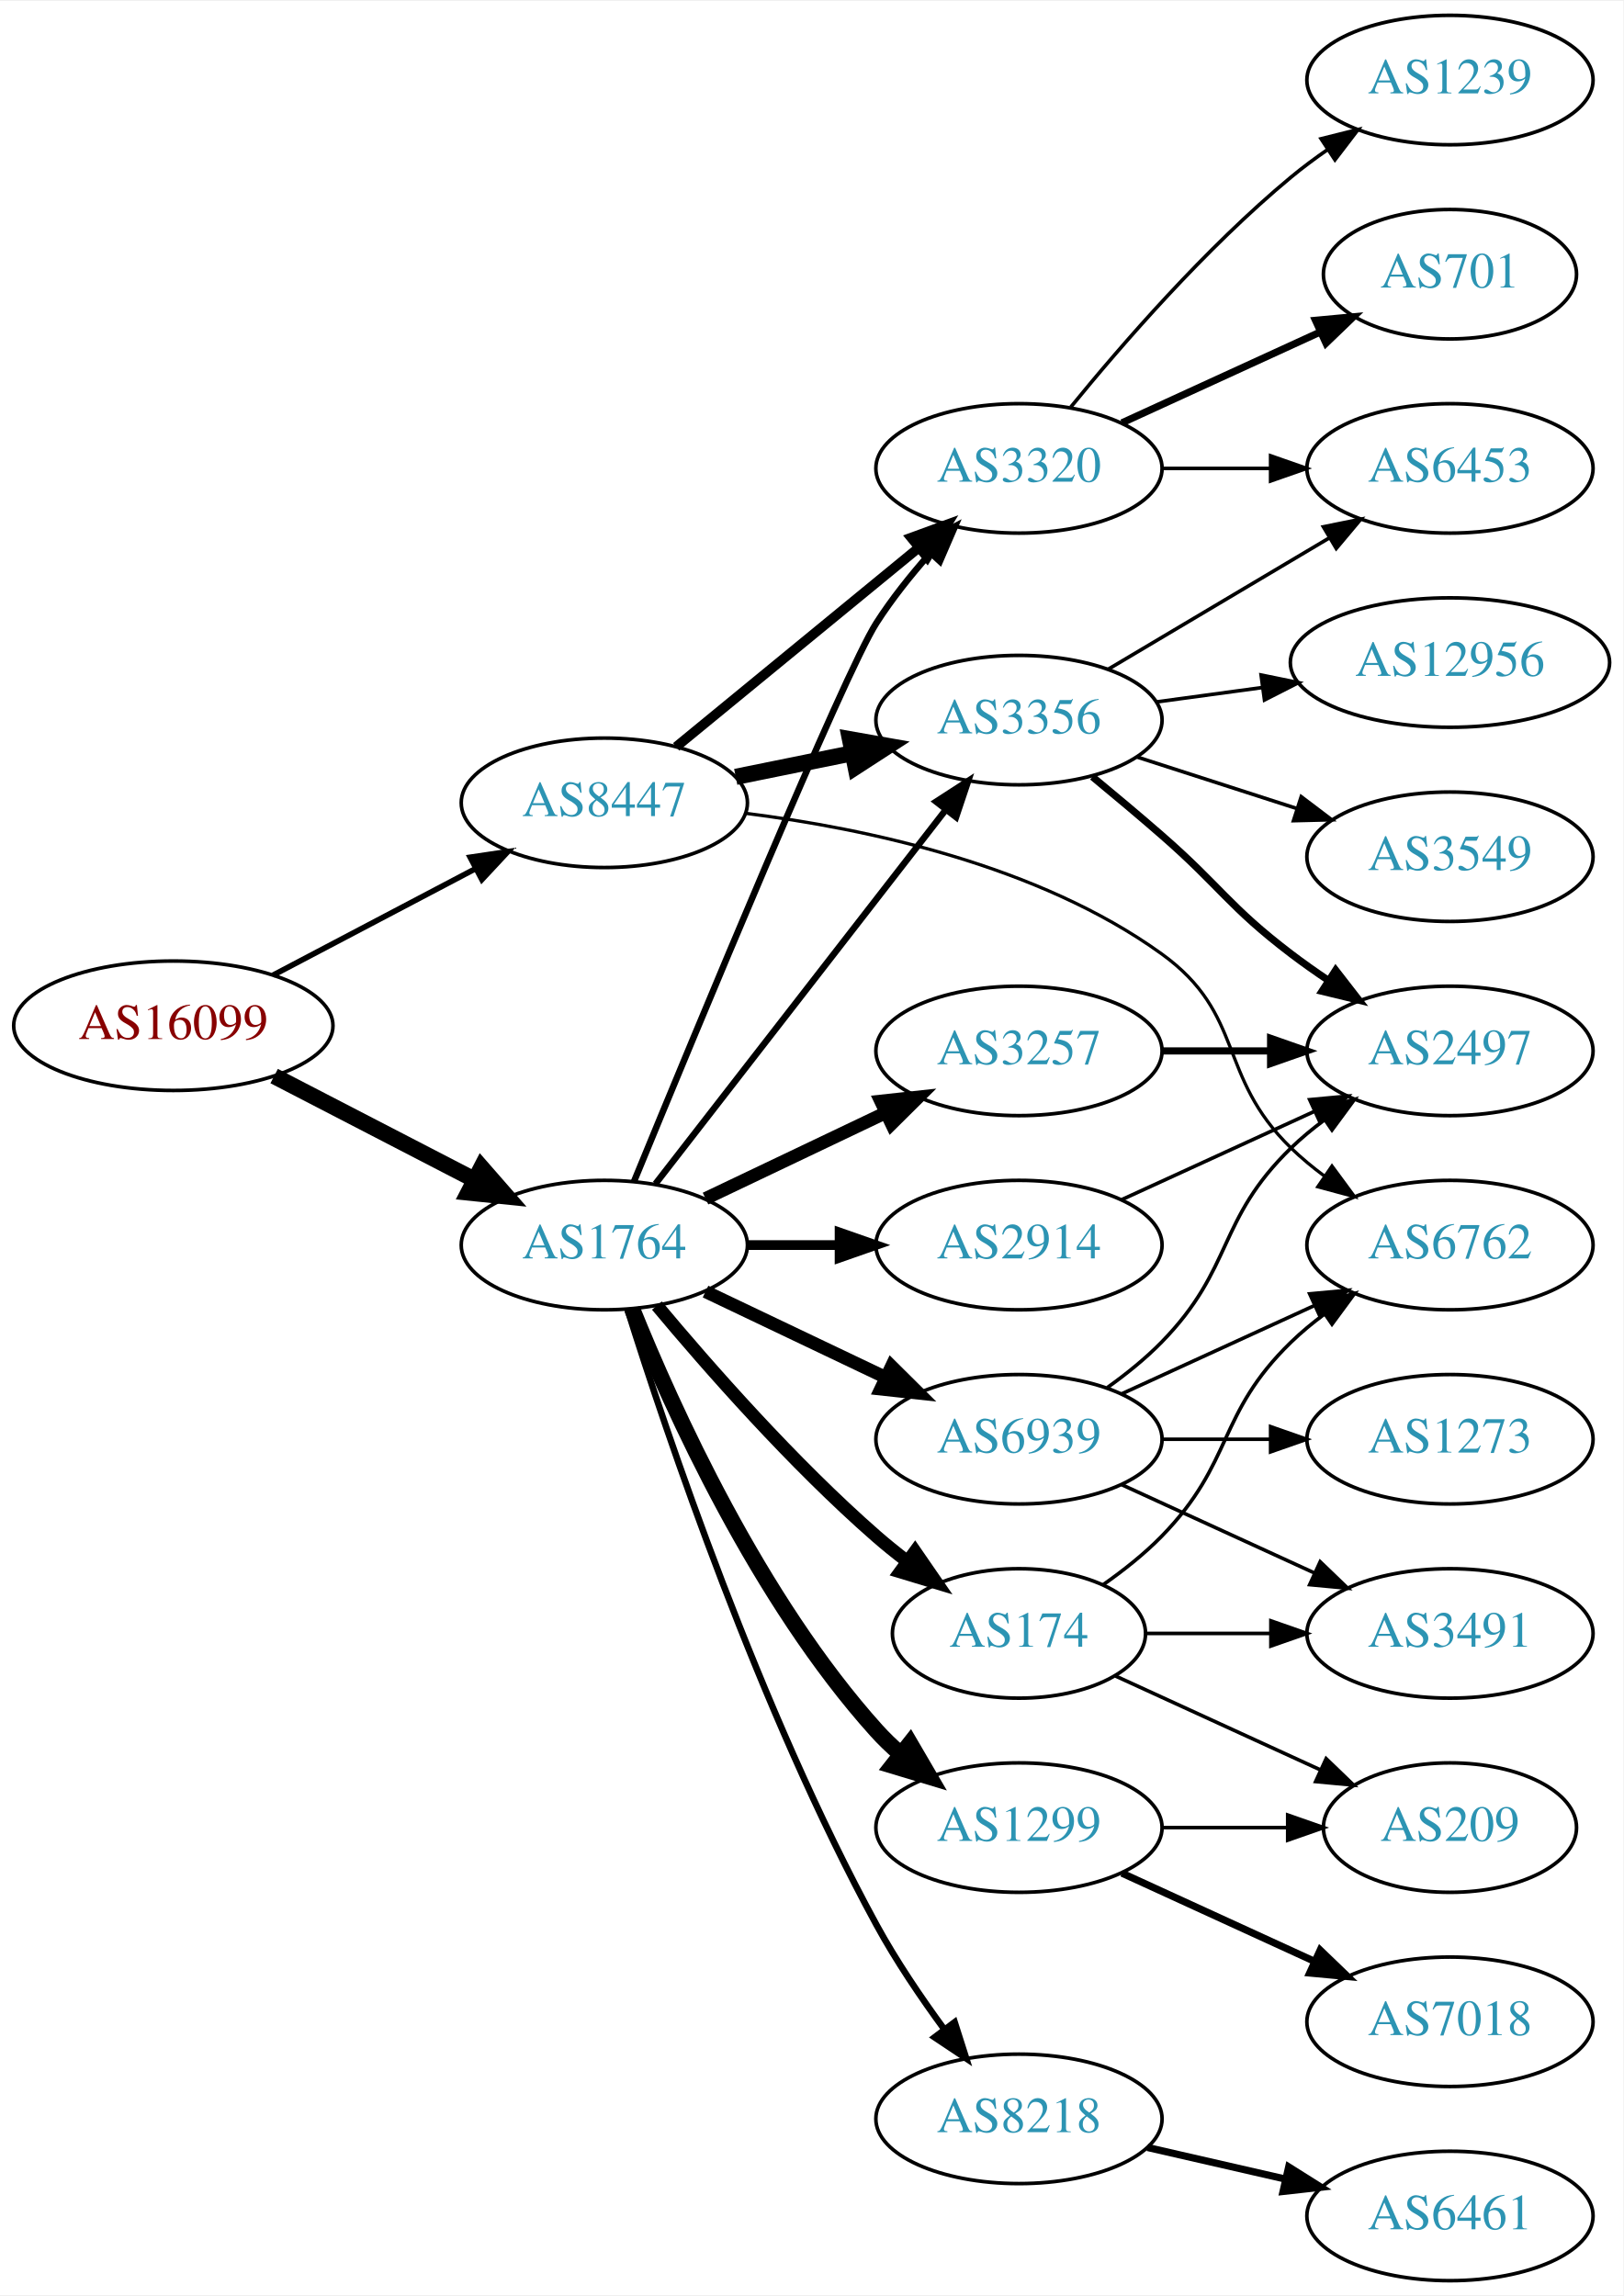
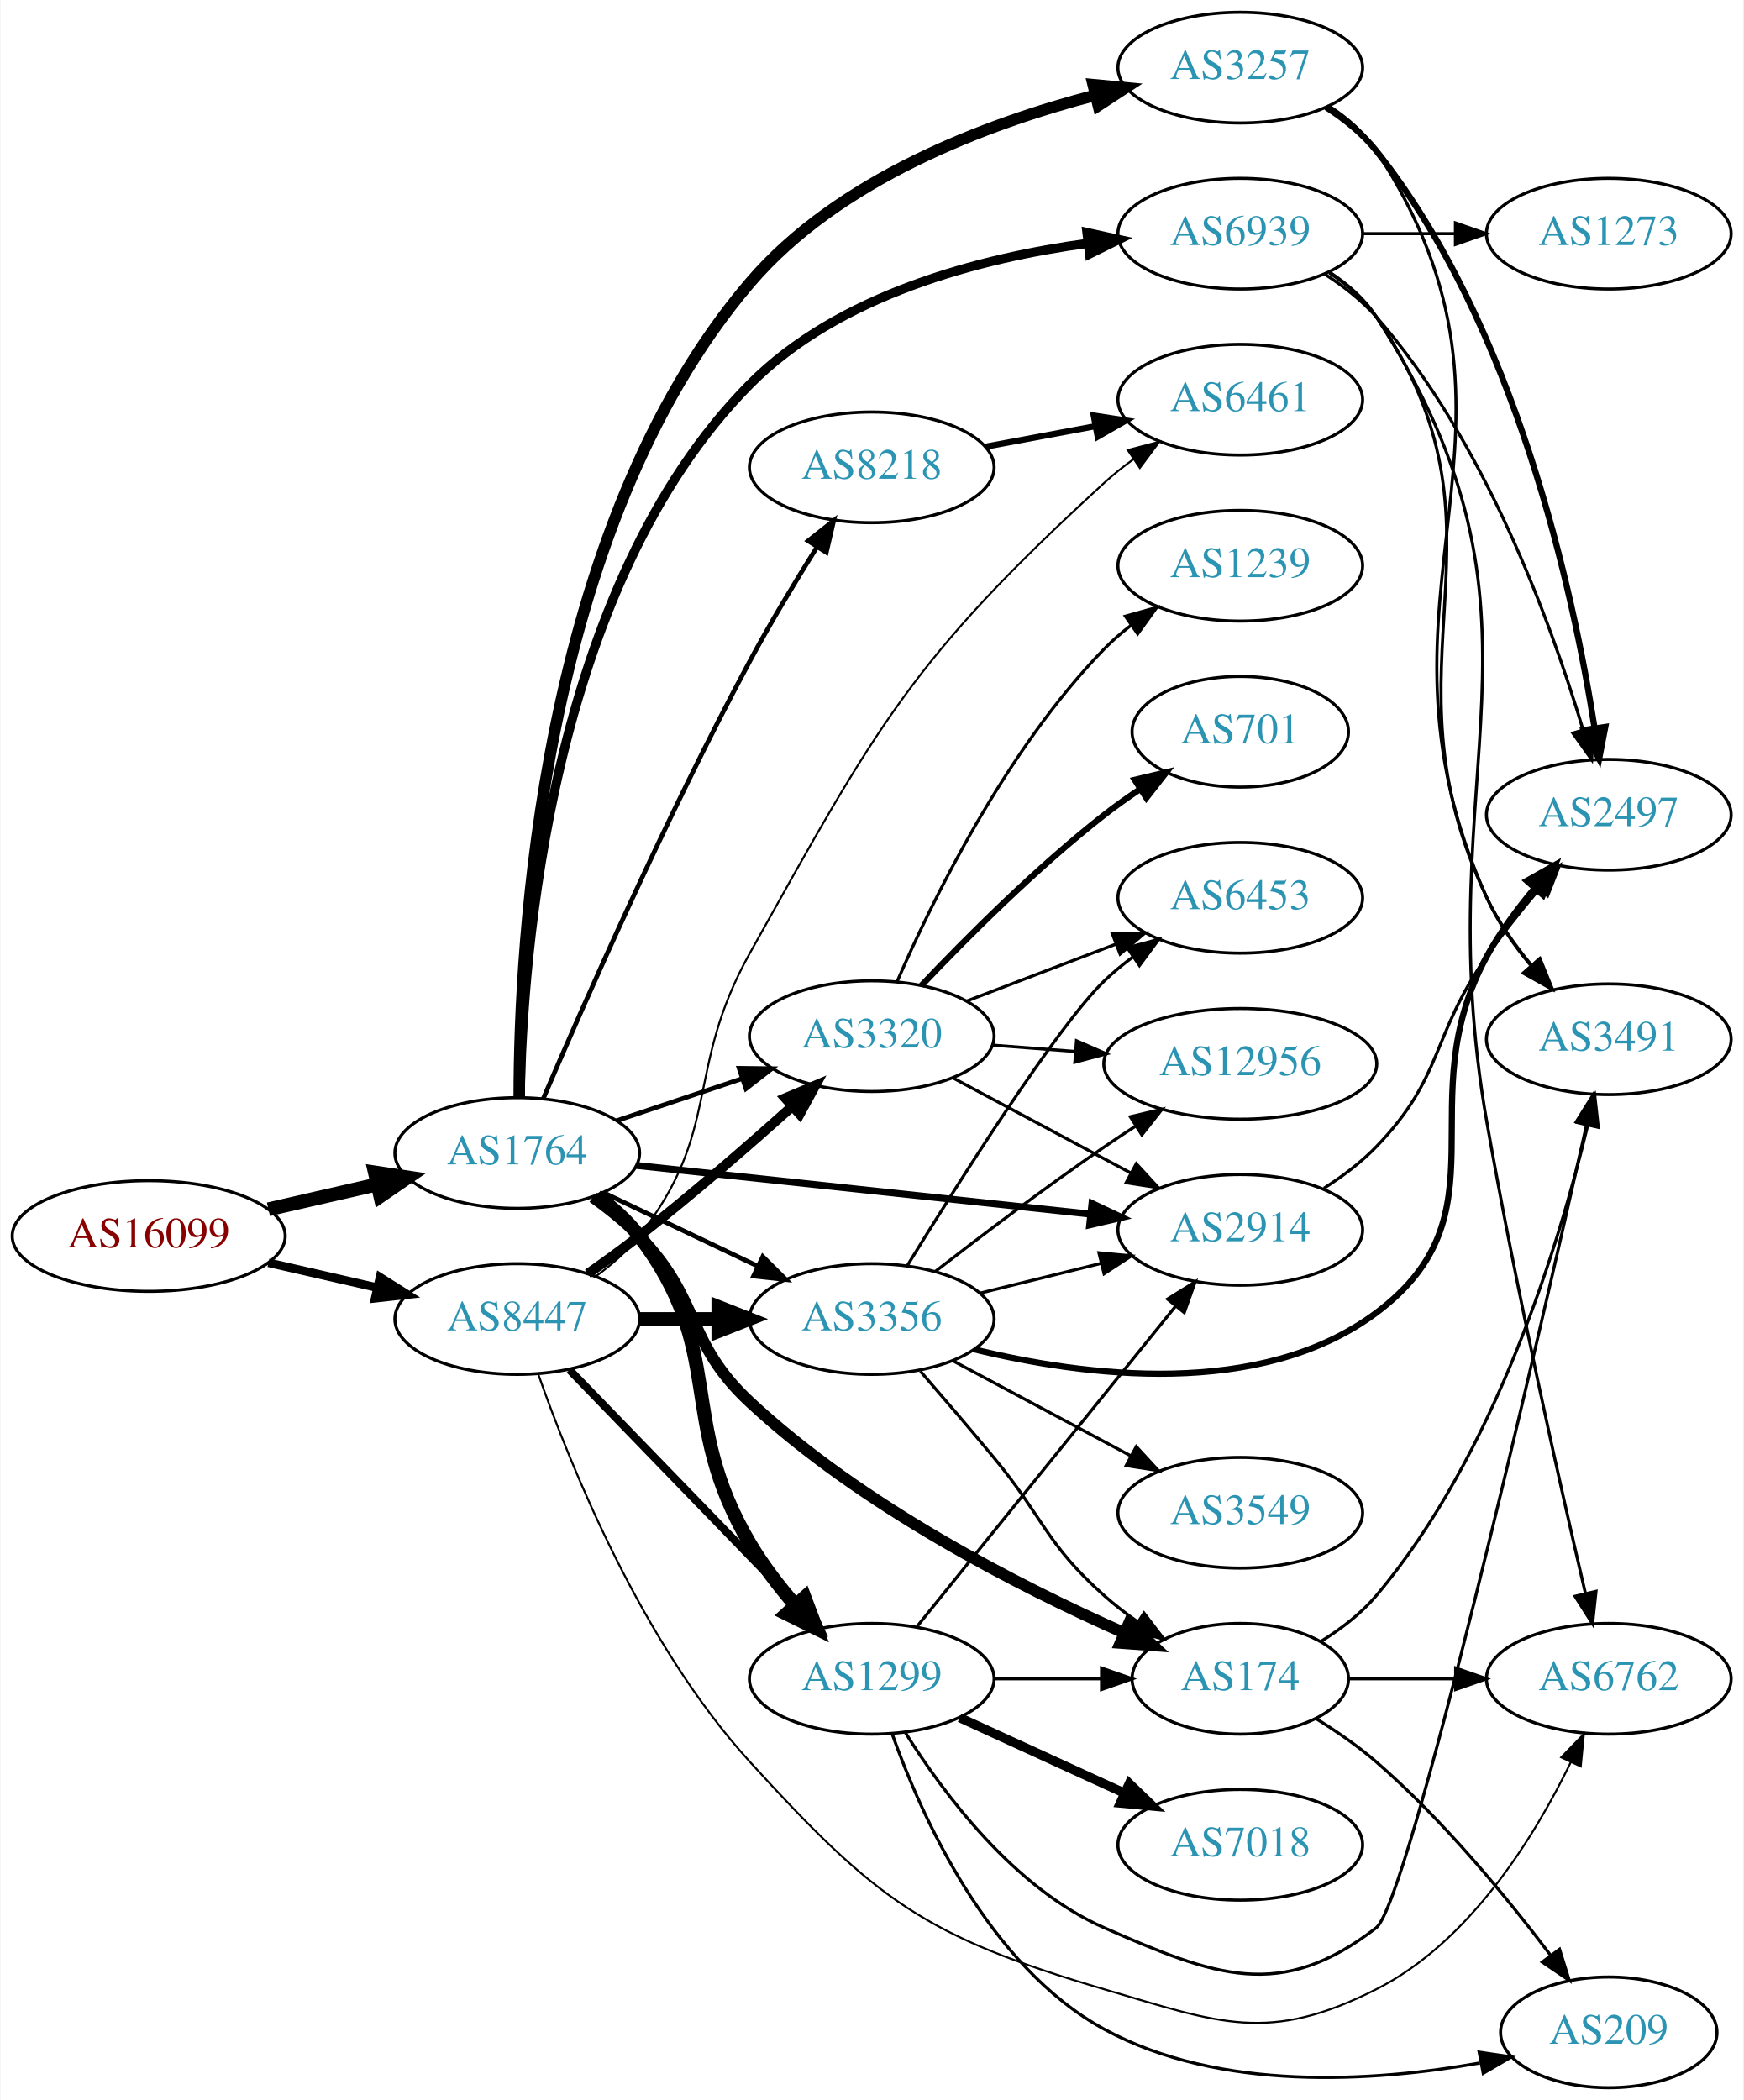
- <svg xmlns="http://www.w3.org/2000/svg" xmlns:xlink="http://www.w3.org/1999/xlink" width="451pt" height="638pt" viewBox="0.00 0.00 451.37 638.00">
-   <g id="graph0" class="graph" transform="scale(1 1) rotate(0) translate(4 634)">
-     <polygon fill="white" stroke="none" points="-4,4 -4,-634 447.37,-634 447.37,4 -4,4" />
+ <svg xmlns="http://www.w3.org/2000/svg" xmlns:xlink="http://www.w3.org/1999/xlink" width="567pt" height="683pt" viewBox="0.00 0.00 566.66 683.00">
+   <g id="graph0" class="graph" transform="scale(1 1) rotate(0) translate(4 679)">
+     <polygon fill="white" stroke="none" points="-4,4 -4,-679 562.663,-679 562.663,4 -4,4" />
    <g id="node1" class="node">
      <g id="a_node1">
        <a xlink:href="/asn/16099" xlink:title="AS16099 ~ SOZVERS-NET [AT]">
-           <ellipse fill="#ffffff" stroke="black" cx="44.196" cy="-349" rx="44.393" ry="18" />
-           <text text-anchor="middle" x="44.196" y="-345.3" font-family="Times,serif" font-size="14.00" fill="#880000">AS16099</text>
+           <ellipse fill="#ffffff" stroke="black" cx="44.196" cy="-277" rx="44.393" ry="18" />
+           <text text-anchor="middle" x="44.196" y="-273.3" font-family="Times,serif" font-size="14.00" fill="#880000">AS16099</text>
        </a>
      </g>
    </g>
    <g id="node2" class="node">
      <g id="a_node2">
        <a xlink:href="/asn/1764" xlink:title="AS1764 ~ NEXTLAYER-AS [AT]">
-           <ellipse fill="#ffffff" stroke="black" cx="164.039" cy="-288" rx="39.794" ry="18" />
-           <text text-anchor="middle" x="164.039" y="-284.3" font-family="Times,serif" font-size="14.00" fill="#2c94b3">AS1764</text>
+           <ellipse fill="#ffffff" stroke="black" cx="164.039" cy="-304" rx="39.794" ry="18" />
+           <text text-anchor="middle" x="164.039" y="-300.3" font-family="Times,serif" font-size="14.00" fill="#2c94b3">AS1764</text>
        </a>
      </g>
    </g>
    <g id="edge1" class="edge">
-       <path fill="none" stroke="black" stroke-width="4.5" d="M72.231,-335.005C88.781,-326.439 110.133,-315.386 127.974,-306.151" />
-       <polygon fill="black" stroke="black" stroke-width="4.5" points="129.869,-309.604 136.939,-301.51 126.248,-302.61 129.869,-309.604" />
+       <path fill="none" stroke="black" stroke-width="4.5" d="M83.131,-285.692C94.371,-288.267 106.784,-291.111 118.407,-293.774" />
+       <polygon fill="black" stroke="black" stroke-width="4.5" points="117.742,-297.661 128.369,-296.057 119.501,-289.985 117.742,-297.661" />
    </g>
    <g id="node3" class="node">
      <g id="a_node3">
        <a xlink:href="/asn/8447" xlink:title="AS8447 ~ A1 Telekom Austria AG [AT]">
-           <ellipse fill="#ffffff" stroke="black" cx="164.039" cy="-411" rx="39.794" ry="18" />
-           <text text-anchor="middle" x="164.039" y="-407.3" font-family="Times,serif" font-size="14.00" fill="#2c94b3">AS8447</text>
+           <ellipse fill="#ffffff" stroke="black" cx="164.039" cy="-250" rx="39.794" ry="18" />
+           <text text-anchor="middle" x="164.039" y="-246.3" font-family="Times,serif" font-size="14.00" fill="#2c94b3">AS8447</text>
        </a>
      </g>
    </g>
    <g id="edge2" class="edge">
-       <path fill="none" stroke="black" stroke-width="1.558" d="M71.936,-363.069C88.591,-371.831 110.193,-383.197 128.182,-392.661" />
-       <polygon fill="black" stroke="black" stroke-width="1.558" points="126.734,-395.854 137.214,-397.413 129.994,-389.659 126.734,-395.854" />
+       <path fill="none" stroke="black" stroke-width="2.793" d="M83.131,-268.308C94.371,-265.733 106.784,-262.889 118.407,-260.226" />
+       <polygon fill="black" stroke="black" stroke-width="2.793" points="119.403,-263.588 128.369,-257.943 117.84,-256.765 119.403,-263.588" />
    </g>
    <g id="node4" class="node">
      <g id="a_node4">
-         <a xlink:href="/asn/174" xlink:title="AS174 ~ Cogent Communications [US]">
-           <ellipse fill="#ffffff" stroke="black" cx="279.332" cy="-180" rx="35.194" ry="18" />
-           <text text-anchor="middle" x="279.332" y="-176.3" font-family="Times,serif" font-size="14.00" fill="#2c94b3">AS174</text>
+         <a xlink:href="/asn/8218" xlink:title="AS8218 ~ legacy Neotelecoms [FR]">
+           <ellipse fill="#ffffff" stroke="black" cx="279.332" cy="-527" rx="39.794" ry="18" />
+           <text text-anchor="middle" x="279.332" y="-523.3" font-family="Times,serif" font-size="14.00" fill="#2c94b3">AS8218</text>
        </a>
      </g>
    </g>
    <g id="edge3" class="edge">
-       <path fill="none" stroke="black" stroke-width="3.6" d="M178.669,-271.183C192.951,-254.071 216.498,-227.255 239.685,-207 242.355,-204.668 245.228,-202.352 248.158,-200.114" />
-       <polygon fill="black" stroke="black" stroke-width="3.6" points="250.436,-202.784 256.449,-194.061 246.309,-197.13 250.436,-202.784" />
+       <path fill="none" stroke="black" stroke-width="1.5" d="M172.468,-321.602C185.221,-351.413 212.538,-413.517 239.685,-464 246.398,-476.484 254.514,-489.925 261.572,-501.173" />
+       <polygon fill="black" stroke="black" stroke-width="1.5" points="258.646,-503.093 266.958,-509.662 264.556,-499.343 258.646,-503.093" />
    </g>
    <g id="node5" class="node">
      <g id="a_node5">
-         <a xlink:href="/asn/3257" xlink:title="AS3257 ~ GTT [DE]">
-           <ellipse fill="#ffffff" stroke="black" cx="279.332" cy="-342" rx="39.794" ry="18" />
-           <text text-anchor="middle" x="279.332" y="-338.3" font-family="Times,serif" font-size="14.00" fill="#2c94b3">AS3257</text>
+         <a xlink:href="/asn/174" xlink:title="AS174 ~ Cogent Communications [US]">
+           <ellipse fill="#ffffff" stroke="black" cx="399.174" cy="-133" rx="35.194" ry="18" />
+           <text text-anchor="middle" x="399.174" y="-129.3" font-family="Times,serif" font-size="14.00" fill="#2c94b3">AS174</text>
        </a>
      </g>
    </g>
    <g id="edge4" class="edge">
-       <path fill="none" stroke="black" stroke-width="3.6" d="M192.175,-300.934C207.169,-308.081 225.99,-317.052 242.213,-324.785" />
-       <polygon fill="black" stroke="black" stroke-width="3.6" points="240.884,-328.028 251.417,-329.171 243.895,-321.709 240.884,-328.028" />
+       <path fill="none" stroke="black" stroke-width="3.75" d="M188.633,-289.611C193.889,-285.852 199.22,-281.563 203.685,-277 223.858,-256.383 218.573,-242.654 239.685,-223 275.992,-189.202 327.263,-163.049 361.557,-147.851" />
+       <polygon fill="black" stroke="black" stroke-width="3.75" points="362.975,-151.052 370.753,-143.858 360.187,-144.631 362.975,-151.052" />
    </g>
    <g id="node6" class="node">
      <g id="a_node6">
-         <a xlink:href="/asn/8218" xlink:title="AS8218 ~ legacy Neotelecoms [FR]">
-           <ellipse fill="#ffffff" stroke="black" cx="279.332" cy="-45" rx="39.794" ry="18" />
-           <text text-anchor="middle" x="279.332" y="-41.3" font-family="Times,serif" font-size="14.00" fill="#2c94b3">AS8218</text>
+         <a xlink:href="/asn/1299" xlink:title="AS1299 ~ Telia Carrier [EU]">
+           <ellipse fill="#ffffff" stroke="black" cx="279.332" cy="-133" rx="39.794" ry="18" />
+           <text text-anchor="middle" x="279.332" y="-129.3" font-family="Times,serif" font-size="14.00" fill="#2c94b3">AS1299</text>
        </a>
      </g>
    </g>
    <g id="edge5" class="edge">
-       <path fill="none" stroke="black" stroke-width="1.8" d="M170.46,-270.159C181.231,-235.854 207.122,-158.797 239.685,-99 245.117,-89.026 252.091,-78.731 258.617,-69.84" />
-       <polygon fill="black" stroke="black" stroke-width="1.8" points="261.45,-71.895 264.67,-61.802 255.858,-67.684 261.45,-71.895" />
+       <path fill="none" stroke="black" stroke-width="4.5" d="M189.882,-290.052C194.962,-286.326 199.904,-281.94 203.685,-277 232.395,-239.489 215.678,-217.681 239.685,-177 243.827,-169.981 249.164,-163.044 254.542,-156.826" />
+       <polygon fill="black" stroke="black" stroke-width="4.5" points="257.491,-159.435 261.288,-149.381 251.655,-154.147 257.491,-159.435" />
    </g>
    <g id="node7" class="node">
      <g id="a_node7">
-         <a xlink:href="/asn/2914" xlink:title="AS2914 ~ NTT America, Inc. [US]">
-           <ellipse fill="#ffffff" stroke="black" cx="279.332" cy="-288" rx="39.794" ry="18" />
-           <text text-anchor="middle" x="279.332" y="-284.3" font-family="Times,serif" font-size="14.00" fill="#2c94b3">AS2914</text>
+         <a xlink:href="/asn/3257" xlink:title="AS3257 ~ GTT [DE]">
+           <ellipse fill="#ffffff" stroke="black" cx="399.174" cy="-657" rx="39.794" ry="18" />
+           <text text-anchor="middle" x="399.174" y="-653.3" font-family="Times,serif" font-size="14.00" fill="#2c94b3">AS3257</text>
        </a>
      </g>
    </g>
    <g id="edge6" class="edge">
-       <path fill="none" stroke="black" stroke-width="2.7" d="M203.711,-288C211.914,-288 220.678,-288 229.21,-288" />
-       <polygon fill="black" stroke="black" stroke-width="2.7" points="229.449,-291.5 239.449,-288 229.449,-284.5 229.449,-291.5" />
+       <path fill="none" stroke="black" stroke-width="3.75" d="M164.692,-322.341C164.744,-371.338 171.412,-506.987 239.685,-587 268.418,-620.674 316.491,-638.765 352.173,-648.061" />
+       <polygon fill="black" stroke="black" stroke-width="3.75" points="351.335,-651.459 361.883,-650.455 353.012,-644.662 351.335,-651.459" />
    </g>
    <g id="node8" class="node">
      <g id="a_node8">
-         <a xlink:href="/asn/1299" xlink:title="AS1299 ~ Telia Carrier [EU]">
-           <ellipse fill="#ffffff" stroke="black" cx="279.332" cy="-126" rx="39.794" ry="18" />
-           <text text-anchor="middle" x="279.332" y="-122.3" font-family="Times,serif" font-size="14.00" fill="#2c94b3">AS1299</text>
+         <a xlink:href="/asn/2914" xlink:title="AS2914 ~ NTT America, Inc. [US]">
+           <ellipse fill="#ffffff" stroke="black" cx="399.174" cy="-279" rx="39.794" ry="18" />
+           <text text-anchor="middle" x="399.174" y="-275.3" font-family="Times,serif" font-size="14.00" fill="#2c94b3">AS2914</text>
        </a>
      </g>
    </g>
    <g id="edge7" class="edge">
-       <path fill="none" stroke="black" stroke-width="4.5" d="M171.786,-270.213C182.837,-242.757 206.891,-189.422 239.685,-153 241.688,-150.776 243.906,-148.637 246.239,-146.603" />
-       <polygon fill="black" stroke="black" stroke-width="4.5" points="249.04,-149.409 254.458,-140.127 244.166,-143.223 249.04,-149.409" />
+       <path fill="none" stroke="black" stroke-width="2.25" d="M202.755,-299.956C242.962,-295.644 306.729,-288.806 350.415,-284.121" />
+       <polygon fill="black" stroke="black" stroke-width="2.25" points="350.942,-287.585 360.512,-283.039 350.196,-280.625 350.942,-287.585" />
    </g>
    <g id="node9" class="node">
      <g id="a_node9">
-         <a xlink:href="/asn/3320" xlink:title="AS3320 ~ DTAG [DE]">
-           <ellipse fill="#ffffff" stroke="black" cx="279.332" cy="-504" rx="39.794" ry="18" />
-           <text text-anchor="middle" x="279.332" y="-500.3" font-family="Times,serif" font-size="14.00" fill="#2c94b3">AS3320</text>
+         <a xlink:href="/asn/6939" xlink:title="AS6939 ~ Hurricane Electric LLC [US]">
+           <ellipse fill="#ffffff" stroke="black" cx="399.174" cy="-603" rx="39.794" ry="18" />
+           <text text-anchor="middle" x="399.174" y="-599.3" font-family="Times,serif" font-size="14.00" fill="#2c94b3">AS6939</text>
        </a>
      </g>
    </g>
    <g id="edge8" class="edge">
-       <path fill="none" stroke="black" stroke-width="1.8" d="M172.286,-305.682C189.245,-346.925 230.752,-447.056 239.685,-461 243.929,-467.624 249.196,-474.223 254.463,-480.19" />
-       <polygon fill="black" stroke="black" stroke-width="1.8" points="252.198,-482.898 261.548,-487.88 257.346,-478.154 252.198,-482.898" />
+       <path fill="none" stroke="black" stroke-width="3" d="M164.972,-322.291C165.826,-367.988 174.503,-488.184 239.685,-554 268.644,-583.241 314.654,-595.105 349.658,-599.881" />
+       <polygon fill="black" stroke="black" stroke-width="3" points="349.326,-603.366 359.675,-601.098 350.17,-596.417 349.326,-603.366" />
    </g>
    <g id="node10" class="node">
      <g id="a_node10">
-         <a xlink:href="/asn/6939" xlink:title="AS6939 ~ Hurricane Electric LLC [US]">
-           <ellipse fill="#ffffff" stroke="black" cx="279.332" cy="-234" rx="39.794" ry="18" />
-           <text text-anchor="middle" x="279.332" y="-230.3" font-family="Times,serif" font-size="14.00" fill="#2c94b3">AS6939</text>
+         <a xlink:href="/asn/3320" xlink:title="AS3320 ~ DTAG [DE]">
+           <ellipse fill="#ffffff" stroke="black" cx="279.332" cy="-342" rx="39.794" ry="18" />
+           <text text-anchor="middle" x="279.332" y="-338.3" font-family="Times,serif" font-size="14.00" fill="#2c94b3">AS3320</text>
        </a>
      </g>
    </g>
    <g id="edge9" class="edge">
-       <path fill="none" stroke="black" stroke-width="3.6" d="M192.175,-275.066C207.169,-267.919 225.99,-258.948 242.213,-251.215" />
-       <polygon fill="black" stroke="black" stroke-width="3.6" points="243.895,-254.291 251.417,-246.829 240.884,-247.972 243.895,-254.291" />
+       <path fill="none" stroke="black" stroke-width="1.5" d="M196.296,-314.484C208.945,-318.727 223.724,-323.684 237.226,-328.212" />
+       <polygon fill="black" stroke="black" stroke-width="1.5" points="236.189,-331.556 246.783,-331.418 238.415,-324.92 236.189,-331.556" />
    </g>
    <g id="node11" class="node">
      <g id="a_node11">
        <a xlink:href="/asn/3356" xlink:title="AS3356 ~ Level 3 Parent, LLC [US]">
-           <ellipse fill="#ffffff" stroke="black" cx="279.332" cy="-434" rx="39.794" ry="18" />
-           <text text-anchor="middle" x="279.332" y="-430.3" font-family="Times,serif" font-size="14.00" fill="#2c94b3">AS3356</text>
+           <ellipse fill="#ffffff" stroke="black" cx="279.332" cy="-250" rx="39.794" ry="18" />
+           <text text-anchor="middle" x="279.332" y="-246.3" font-family="Times,serif" font-size="14.00" fill="#2c94b3">AS3356</text>
        </a>
      </g>
    </g>
    <g id="edge10" class="edge">
-       <path fill="none" stroke="black" stroke-width="1.8" d="M178.257,-305.034C198.126,-330.639 235.81,-379.202 258.838,-408.879" />
-       <polygon fill="black" stroke="black" stroke-width="1.8" points="256.302,-411.32 265.198,-417.075 261.832,-407.029 256.302,-411.32" />
-     </g>
-     <g id="edge20" class="edge">
-       <path fill="none" stroke="black" stroke-width="2.7" d="M184.001,-426.566C202.464,-441.722 230.7,-464.9 251.471,-481.95" />
-       <polygon fill="black" stroke="black" stroke-width="2.7" points="249.357,-484.743 259.307,-488.383 253.798,-479.333 249.357,-484.743" />
-     </g>
-     <g id="edge19" class="edge">
-       <path fill="none" stroke="black" stroke-width="4.5" d="M200.574,-418.214C210.803,-420.291 222.104,-422.585 232.846,-424.766" />
-       <polygon fill="black" stroke="black" stroke-width="4.5" points="232.338,-428.681 242.922,-426.811 233.905,-420.963 232.338,-428.681" />
-     </g>
-     <g id="node14" class="node">
-       <g id="a_node14">
+       <path fill="none" stroke="black" stroke-width="1.5" d="M192.175,-291.066C207.169,-283.919 225.99,-274.948 242.213,-267.215" />
+       <polygon fill="black" stroke="black" stroke-width="1.5" points="243.895,-270.291 251.417,-262.829 240.884,-263.972 243.895,-270.291" />
+     </g>
+     <g id="edge23" class="edge">
+       <path fill="none" stroke="black" stroke-width="2.571" d="M181.03,-233.485C200.43,-213.451 233.274,-179.532 255.373,-156.71" />
+       <polygon fill="black" stroke="black" stroke-width="2.571" points="257.979,-159.05 262.421,-149.431 252.95,-154.18 257.979,-159.05" />
+     </g>
+     <g id="edge25" class="edge">
+       <path fill="none" stroke="black" stroke-width="3.214" d="M187,-264.738C192.53,-268.614 198.396,-272.869 203.685,-277 220.825,-290.388 239.262,-306.425 253.525,-319.22" />
+       <polygon fill="black" stroke="black" stroke-width="3.214" points="251.217,-321.852 260.984,-325.958 255.909,-316.657 251.217,-321.852" />
+     </g>
+     <g id="edge26" class="edge">
+       <path fill="none" stroke="black" stroke-width="4.5" d="M203.711,-250C211.914,-250 220.678,-250 229.21,-250" />
+       <polygon fill="black" stroke="black" stroke-width="4.5" points="229.449,-253.938 239.449,-250 229.449,-246.063 229.449,-253.938" />
+     </g>
+     <g id="node12" class="node">
+       <g id="a_node12">
+         <a xlink:href="/asn/6461" xlink:title="AS6461 ~ Zayo Bandwidth [US]">
+           <ellipse fill="#ffffff" stroke="black" cx="399.174" cy="-549" rx="39.794" ry="18" />
+           <text text-anchor="middle" x="399.174" y="-545.3" font-family="Times,serif" font-size="14.00" fill="#2c94b3">AS6461</text>
+         </a>
+       </g>
+     </g>
+     <g id="edge27" class="edge">
+       <path fill="none" stroke="black" stroke-width="0.643" d="M189.782,-264.025C194.868,-267.748 199.837,-272.113 203.685,-277 230.847,-311.498 218.274,-330.666 239.685,-369 281.205,-443.336 292.207,-464.473 354.978,-522 357.902,-524.68 361.127,-527.249 364.458,-529.664" />
+       <polygon fill="black" stroke="black" stroke-width="0.643" points="362.598,-532.632 372.844,-535.327 366.515,-526.83 362.598,-532.632" />
+     </g>
+     <g id="node15" class="node">
+       <g id="a_node15">
        <a xlink:href="/asn/6762" xlink:title="AS6762 ~ TELECOM ITALIA SPARKLE S.p.A. [IT]">
-           <ellipse fill="#ffffff" stroke="black" cx="399.174" cy="-288" rx="39.794" ry="18" />
-           <text text-anchor="middle" x="399.174" y="-284.3" font-family="Times,serif" font-size="14.00" fill="#2c94b3">AS6762</text>
-         </a>
-       </g>
-     </g>
-     <g id="edge21" class="edge">
-       <path fill="none" stroke="black" stroke-width="0.9" d="M203.374,-408.069C236.64,-403.879 284.707,-393.704 318.978,-369 342.377,-352.133 334.285,-335.094 354.978,-315 357.823,-312.237 360.997,-309.614 364.297,-307.166" />
-       <polygon fill="black" stroke="black" stroke-width="0.9" points="366.363,-309.994 372.645,-301.462 362.414,-304.214 366.363,-309.994" />
+           <ellipse fill="#ffffff" stroke="black" cx="519.017" cy="-133" rx="39.794" ry="18" />
+           <text text-anchor="middle" x="519.017" y="-129.3" font-family="Times,serif" font-size="14.00" fill="#2c94b3">AS6762</text>
+         </a>
+       </g>
+     </g>
+     <g id="edge24" class="edge">
+       <path fill="none" stroke="black" stroke-width="0.643" d="M170.98,-231.798C181.235,-202.556 204.589,-144.498 239.685,-106 280.706,-61.004 296.551,-49.137 354.978,-32 392.675,-20.943 408.294,-14.308 443.37,-32 473.79,-47.344 494.885,-81.586 506.706,-105.939" />
+       <polygon fill="black" stroke="black" stroke-width="0.643" points="503.545,-107.443 510.923,-115.047 509.897,-104.502 503.545,-107.443" />
+     </g>
+     <g id="edge11" class="edge">
+       <path fill="none" stroke="black" stroke-width="2" d="M316.329,-533.72C327.532,-535.812 340.045,-538.148 351.85,-540.352" />
+       <polygon fill="black" stroke="black" stroke-width="2" points="351.519,-543.85 361.992,-542.245 352.804,-536.969 351.519,-543.85" />
    </g>
    <g id="node13" class="node">
      <g id="a_node13">
        <a xlink:href="/asn/3491" xlink:title="AS3491 ~ PCCW Global, Inc. [US]">
-           <ellipse fill="#ffffff" stroke="black" cx="399.174" cy="-180" rx="39.794" ry="18" />
-           <text text-anchor="middle" x="399.174" y="-176.3" font-family="Times,serif" font-size="14.00" fill="#2c94b3">AS3491</text>
+           <ellipse fill="#ffffff" stroke="black" cx="519.017" cy="-341" rx="39.794" ry="18" />
+           <text text-anchor="middle" x="519.017" y="-337.3" font-family="Times,serif" font-size="14.00" fill="#2c94b3">AS3491</text>
        </a>
      </g>
    </g>
    <g id="edge12" class="edge">
-       <path fill="none" stroke="black" d="M314.733,-180C325.557,-180 337.725,-180 349.352,-180" />
-       <polygon fill="black" stroke="black" points="349.383,-183.5 359.383,-180 349.383,-176.5 349.383,-183.5" />
+       <path fill="none" stroke="black" d="M425.526,-145.221C431.975,-149.238 438.461,-154.191 443.37,-160 482.177,-205.918 502.993,-274.786 512.153,-312.973" />
+       <polygon fill="black" stroke="black" points="508.78,-313.924 514.433,-322.885 515.602,-312.355 508.78,-313.924" />
+     </g>
+     <g id="node14" class="node">
+       <g id="a_node14">
+         <a xlink:href="/asn/209" xlink:title="AS209 ~ CenturyLink Communications, LLC [US]">
+           <ellipse fill="#ffffff" stroke="black" cx="519.017" cy="-18" rx="35.194" ry="18" />
+           <text text-anchor="middle" x="519.017" y="-14.3" font-family="Times,serif" font-size="14.00" fill="#2c94b3">AS209</text>
+         </a>
+       </g>
    </g>
    <g id="edge13" class="edge">
-       <path fill="none" stroke="black" d="M302.714,-193.532C308.356,-197.49 314.17,-202.086 318.978,-207 339.151,-227.617 334.285,-240.906 354.978,-261 357.823,-263.763 360.997,-266.386 364.297,-268.834" />
-       <polygon fill="black" stroke="black" points="362.414,-271.786 372.645,-274.538 366.363,-266.006 362.414,-271.786" />
-     </g>
-     <g id="node15" class="node">
-       <g id="a_node15">
-         <a xlink:href="/asn/209" xlink:title="AS209 ~ CenturyLink Communications, LLC [US]">
-           <ellipse fill="#ffffff" stroke="black" cx="399.174" cy="-126" rx="35.194" ry="18" />
-           <text text-anchor="middle" x="399.174" y="-122.3" font-family="Times,serif" font-size="14.00" fill="#2c94b3">AS209</text>
-         </a>
-       </g>
+       <path fill="none" stroke="black" d="M423.961,-119.955C430.54,-115.872 437.483,-111.09 443.37,-106 465.185,-87.136 486.069,-61.662 500.172,-42.976" />
+       <polygon fill="black" stroke="black" points="503.004,-45.032 506.153,-34.916 497.383,-40.861 503.004,-45.032" />
    </g>
    <g id="edge14" class="edge">
-       <path fill="none" stroke="black" d="M306.193,-168.149C322.924,-160.482 344.914,-150.406 363.198,-142.028" />
-       <polygon fill="black" stroke="black" points="364.741,-145.171 372.373,-137.823 361.824,-138.807 364.741,-145.171" />
+       <path fill="none" stroke="black" d="M434.576,-133C445.4,-133 457.568,-133 469.194,-133" />
+       <polygon fill="black" stroke="black" points="469.225,-136.5 479.225,-133 469.225,-129.5 469.225,-136.5" />
+     </g>
+     <g id="edge18" class="edge">
+       <path fill="none" stroke="black" d="M319.244,-133C330.331,-133 342.491,-133 353.873,-133" />
+       <polygon fill="black" stroke="black" points="354.055,-136.5 364.055,-133 354.055,-129.5 354.055,-136.5" />
+     </g>
+     <g id="edge17" class="edge">
+       <path fill="none" stroke="black" d="M294.08,-150.034C314.836,-175.749 354.281,-224.619 378.205,-254.26" />
+       <polygon fill="black" stroke="black" points="375.509,-256.491 384.513,-262.075 380.956,-252.095 375.509,-256.491" />
+     </g>
+     <g id="edge15" class="edge">
+       <path fill="none" stroke="black" d="M290.298,-115.438C302.601,-95.751 325.553,-64.897 354.978,-52 390.959,-36.229 412.311,-27.944 443.37,-52 453.916,-60.168 495.797,-242.2 511.777,-313.095" />
+       <polygon fill="black" stroke="black" points="508.417,-314.107 514.026,-323.095 515.247,-312.571 508.417,-314.107" />
+     </g>
+     <g id="edge19" class="edge">
+       <path fill="none" stroke="black" d="M285.959,-115.091C295.388,-88.522 317.164,-39.589 354.978,-19 392.489,1.424 442.422,-1.881 477.103,-8.038" />
+       <polygon fill="black" stroke="black" points="476.862,-11.556 487.345,-10.017 478.191,-4.684 476.862,-11.556" />
    </g>
    <g id="node16" class="node">
      <g id="a_node16">
-         <a xlink:href="/asn/2497" xlink:title="AS2497 ~ Internet Initiative Japan Inc. [JP]">
-           <ellipse fill="#ffffff" stroke="black" cx="399.174" cy="-342" rx="39.794" ry="18" />
-           <text text-anchor="middle" x="399.174" y="-338.3" font-family="Times,serif" font-size="14.00" fill="#2c94b3">AS2497</text>
+         <a xlink:href="/asn/7018" xlink:title="AS7018 ~ AT&amp;T Services, Inc. [US]">
+           <ellipse fill="#ffffff" stroke="black" cx="399.174" cy="-79" rx="39.794" ry="18" />
+           <text text-anchor="middle" x="399.174" y="-75.3" font-family="Times,serif" font-size="14.00" fill="#2c94b3">AS7018</text>
        </a>
      </g>
    </g>
    <g id="edge16" class="edge">
-       <path fill="none" stroke="black" stroke-width="2" d="M319.244,-342C328.798,-342 339.147,-342 349.11,-342" />
-       <polygon fill="black" stroke="black" stroke-width="2" points="349.302,-345.5 359.302,-342 349.302,-338.5 349.302,-345.5" />
-     </g>
-     <g id="node12" class="node">
-       <g id="a_node12">
-         <a xlink:href="/asn/6461" xlink:title="AS6461 ~ Zayo Bandwidth [US]">
-           <ellipse fill="#ffffff" stroke="black" cx="399.174" cy="-18" rx="39.794" ry="18" />
-           <text text-anchor="middle" x="399.174" y="-14.3" font-family="Times,serif" font-size="14.00" fill="#2c94b3">AS6461</text>
-         </a>
-       </g>
-     </g>
-     <g id="edge11" class="edge">
-       <path fill="none" stroke="black" stroke-width="2" d="M315.051,-37.045C327.051,-34.296 340.672,-31.175 353.364,-28.267" />
-       <polygon fill="black" stroke="black" stroke-width="2" points="354.33,-31.636 363.296,-25.991 352.767,-24.813 354.33,-31.636" />
-     </g>
-     <g id="edge15" class="edge">
-       <path fill="none" stroke="black" d="M307.96,-300.661C323.917,-307.973 344.188,-317.261 361.471,-325.181" />
-       <polygon fill="black" stroke="black" points="360.169,-328.435 370.718,-329.419 363.085,-322.071 360.169,-328.435" />
-     </g>
-     <g id="edge18" class="edge">
-       <path fill="none" stroke="black" d="M319.244,-126C330.331,-126 342.491,-126 353.873,-126" />
-       <polygon fill="black" stroke="black" points="354.055,-129.5 364.055,-126 354.055,-122.5 354.055,-129.5" />
+       <path fill="none" stroke="black" stroke-width="3" d="M307.96,-120.339C323.917,-113.027 344.188,-103.739 361.471,-95.819" />
+       <polygon fill="black" stroke="black" stroke-width="3" points="363.085,-98.929 370.718,-91.581 360.169,-92.565 363.085,-98.929" />
+     </g>
+     <g id="edge22" class="edge">
+       <path fill="none" stroke="black" d="M428.304,-644.363C434.106,-640.533 439.592,-635.771 443.37,-630 503.168,-538.653 434.562,-486.56 479.37,-387 482.862,-379.242 488.051,-371.758 493.503,-365.161" />
+       <polygon fill="black" stroke="black" points="496.432,-367.133 500.439,-357.326 491.19,-362.493 496.432,-367.133" />
    </g>
    <g id="node17" class="node">
      <g id="a_node17">
-         <a xlink:href="/asn/7018" xlink:title="AS7018 ~ AT&amp;T Services, Inc. [US]">
-           <ellipse fill="#ffffff" stroke="black" cx="399.174" cy="-72" rx="39.794" ry="18" />
-           <text text-anchor="middle" x="399.174" y="-68.3" font-family="Times,serif" font-size="14.00" fill="#2c94b3">AS7018</text>
-         </a>
-       </g>
-     </g>
-     <g id="edge17" class="edge">
-       <path fill="none" stroke="black" stroke-width="2" d="M307.96,-113.339C323.917,-106.027 344.188,-96.739 361.471,-88.819" />
-       <polygon fill="black" stroke="black" stroke-width="2" points="363.085,-91.929 370.718,-84.581 360.169,-85.565 363.085,-91.929" />
-     </g>
-     <g id="node20" class="node">
-       <g id="a_node20">
-         <a xlink:href="/asn/6453" xlink:title="AS6453 ~ TATA COMMUNICATIONS (AMERICA) INC [US]">
-           <ellipse fill="#ffffff" stroke="black" cx="399.174" cy="-504" rx="39.794" ry="18" />
-           <text text-anchor="middle" x="399.174" y="-500.3" font-family="Times,serif" font-size="14.00" fill="#2c94b3">AS6453</text>
-         </a>
-       </g>
-     </g>
-     <g id="edge28" class="edge">
-       <path fill="none" stroke="black" d="M319.244,-504C328.798,-504 339.147,-504 349.11,-504" />
-       <polygon fill="black" stroke="black" points="349.302,-507.5 359.302,-504 349.302,-500.5 349.302,-507.5" />
-     </g>
-     <g id="node21" class="node">
-       <g id="a_node21">
-         <a xlink:href="/asn/1239" xlink:title="AS1239 ~ Sprint [US]">
-           <ellipse fill="#ffffff" stroke="black" cx="399.174" cy="-612" rx="39.794" ry="18" />
-           <text text-anchor="middle" x="399.174" y="-608.3" font-family="Times,serif" font-size="14.00" fill="#2c94b3">AS1239</text>
-         </a>
-       </g>
-     </g>
-     <g id="edge26" class="edge">
-       <path fill="none" stroke="black" d="M293.751,-521.065C307.865,-538.375 331.28,-565.345 354.978,-585 358.194,-587.668 361.695,-590.27 365.265,-592.741" />
-       <polygon fill="black" stroke="black" points="363.343,-595.666 373.622,-598.236 367.189,-589.817 363.343,-595.666" />
-     </g>
-     <g id="node22" class="node">
-       <g id="a_node22">
-         <a xlink:href="/asn/701" xlink:title="AS701 ~ UUNET [US]">
-           <ellipse fill="#ffffff" stroke="black" cx="399.174" cy="-558" rx="35.194" ry="18" />
-           <text text-anchor="middle" x="399.174" y="-554.3" font-family="Times,serif" font-size="14.00" fill="#2c94b3">AS701</text>
-         </a>
-       </g>
-     </g>
-     <g id="edge27" class="edge">
-       <path fill="none" stroke="black" stroke-width="2" d="M307.96,-516.661C324.377,-524.183 345.358,-533.798 362.955,-541.861" />
-       <polygon fill="black" stroke="black" stroke-width="2" points="361.783,-545.174 372.332,-546.158 364.7,-538.811 361.783,-545.174" />
-     </g>
-     <g id="edge30" class="edge">
-       <path fill="none" stroke="black" d="M307.96,-221.339C323.917,-214.027 344.188,-204.739 361.471,-196.819" />
-       <polygon fill="black" stroke="black" points="363.085,-199.929 370.718,-192.581 360.169,-193.565 363.085,-199.929" />
-     </g>
-     <g id="edge32" class="edge">
-       <path fill="none" stroke="black" d="M307.96,-246.661C323.917,-253.973 344.188,-263.261 361.471,-271.181" />
-       <polygon fill="black" stroke="black" points="360.169,-274.435 370.718,-275.419 363.085,-268.071 360.169,-274.435" />
-     </g>
-     <g id="edge29" class="edge">
-       <path fill="none" stroke="black" d="M303.926,-248.389C309.182,-252.148 314.513,-256.437 318.978,-261 339.151,-281.617 334.285,-294.906 354.978,-315 357.823,-317.763 360.997,-320.386 364.297,-322.834" />
-       <polygon fill="black" stroke="black" points="362.414,-325.786 372.645,-328.538 366.363,-320.006 362.414,-325.786" />
+         <a xlink:href="/asn/2497" xlink:title="AS2497 ~ Internet Initiative Japan Inc. [JP]">
+           <ellipse fill="#ffffff" stroke="black" cx="519.017" cy="-414" rx="39.794" ry="18" />
+           <text text-anchor="middle" x="519.017" y="-410.3" font-family="Times,serif" font-size="14.00" fill="#2c94b3">AS2497</text>
+         </a>
+       </g>
+     </g>
+     <g id="edge21" class="edge">
+       <path fill="none" stroke="black" stroke-width="2" d="M427.103,-644.11C433.092,-640.247 438.963,-635.535 443.37,-630 488.806,-572.938 507.48,-486.438 514.398,-442.208" />
+       <polygon fill="black" stroke="black" stroke-width="2" points="517.881,-442.574 515.877,-432.17 510.956,-441.553 517.881,-442.574" />
+     </g>
+     <g id="edge20" class="edge">
+       <path fill="none" stroke="black" d="M426.374,-292.529C432.386,-296.373 438.45,-300.916 443.37,-306 465.531,-328.895 461.054,-341.927 479.37,-368 484.542,-375.361 490.615,-382.984 496.396,-389.856" />
+       <polygon fill="black" stroke="black" points="493.806,-392.212 502.976,-397.518 499.116,-387.651 493.806,-392.212" />
+     </g>
+     <g id="edge40" class="edge">
+       <path fill="none" stroke="black" d="M428.133,-590.249C433.942,-586.423 439.474,-581.693 443.37,-576 491.666,-505.434 442.679,-464.238 479.37,-387 483.021,-379.316 488.268,-371.858 493.724,-365.264" />
+       <polygon fill="black" stroke="black" points="496.653,-367.234 500.642,-357.419 491.403,-362.604 496.653,-367.234" />
+     </g>
+     <g id="edge39" class="edge">
+       <path fill="none" stroke="black" d="M428.348,-590.392C434.149,-586.56 439.623,-581.791 443.37,-576 507.228,-477.321 459.085,-429.775 479.37,-314 488.919,-259.503 503.106,-196.432 511.372,-160.975" />
+       <polygon fill="black" stroke="black" points="514.86,-161.433 513.736,-150.898 508.045,-159.834 514.86,-161.433" />
+     </g>
+     <g id="edge42" class="edge">
+       <path fill="none" stroke="black" d="M426.722,-589.791C432.723,-585.938 438.695,-581.31 443.37,-576 478.609,-535.982 500.214,-476.508 510.584,-441.854" />
+       <polygon fill="black" stroke="black" points="514.033,-442.524 513.444,-431.946 507.308,-440.583 514.033,-442.524" />
    </g>
    <g id="node23" class="node">
      <g id="a_node23">
        <a xlink:href="/asn/1273" xlink:title="AS1273 ~ Vodafone Group PLC [EU]">
-           <ellipse fill="#ffffff" stroke="black" cx="399.174" cy="-234" rx="39.794" ry="18" />
-           <text text-anchor="middle" x="399.174" y="-230.3" font-family="Times,serif" font-size="14.00" fill="#2c94b3">AS1273</text>
-         </a>
-       </g>
-     </g>
-     <g id="edge31" class="edge">
-       <path fill="none" stroke="black" d="M319.244,-234C328.798,-234 339.147,-234 349.11,-234" />
-       <polygon fill="black" stroke="black" points="349.302,-237.5 359.302,-234 349.302,-230.5 349.302,-237.5" />
-     </g>
-     <g id="edge22" class="edge">
-       <path fill="none" stroke="black" stroke-width="2" d="M299.756,-418.237C305.954,-413.123 312.805,-407.379 318.978,-402 335.342,-387.741 337.703,-382.141 354.978,-369 358.304,-366.47 361.874,-363.954 365.484,-361.534" />
-       <polygon fill="black" stroke="black" stroke-width="2" points="367.392,-364.468 373.885,-356.096 363.589,-358.591 367.392,-364.468" />
+           <ellipse fill="#ffffff" stroke="black" cx="519.017" cy="-603" rx="39.794" ry="18" />
+           <text text-anchor="middle" x="519.017" y="-599.3" font-family="Times,serif" font-size="14.00" fill="#2c94b3">AS1273</text>
+         </a>
+       </g>
+     </g>
+     <g id="edge41" class="edge">
+       <path fill="none" stroke="black" d="M439.087,-603C448.64,-603 458.99,-603 468.952,-603" />
+       <polygon fill="black" stroke="black" points="469.145,-606.5 479.145,-603 469.145,-599.5 469.145,-606.5" />
+     </g>
+     <g id="edge28" class="edge">
+       <path fill="none" stroke="black" d="M305.612,-328.485C322.505,-319.453 344.947,-307.456 363.503,-297.536" />
+       <polygon fill="black" stroke="black" points="365.36,-300.511 372.529,-292.71 362.06,-294.338 365.36,-300.511" />
    </g>
    <g id="node18" class="node">
      <g id="a_node18">
-         <a xlink:href="/asn/3549" xlink:title="AS3549 ~ Level 3 Parent, LLC [US]">
-           <ellipse fill="#ffffff" stroke="black" cx="399.174" cy="-396" rx="39.794" ry="18" />
-           <text text-anchor="middle" x="399.174" y="-392.3" font-family="Times,serif" font-size="14.00" fill="#2c94b3">AS3549</text>
-         </a>
-       </g>
-     </g>
-     <g id="edge23" class="edge">
-       <path fill="none" stroke="black" d="M312.221,-423.717C325.846,-419.323 341.932,-414.136 356.481,-409.445" />
-       <polygon fill="black" stroke="black" points="357.816,-412.692 366.259,-406.292 355.667,-406.03 357.816,-412.692" />
+         <a xlink:href="/asn/12956" xlink:title="AS12956 ~ TELXIUS [ES]">
+           <ellipse fill="#ffffff" stroke="black" cx="399.174" cy="-333" rx="44.393" ry="18" />
+           <text text-anchor="middle" x="399.174" y="-329.3" font-family="Times,serif" font-size="14.00" fill="#2c94b3">AS12956</text>
+         </a>
+       </g>
+     </g>
+     <g id="edge29" class="edge">
+       <path fill="none" stroke="black" d="M318.592,-339.078C327.186,-338.422 336.451,-337.714 345.516,-337.022" />
+       <polygon fill="black" stroke="black" points="345.915,-340.501 355.62,-336.25 345.382,-333.522 345.915,-340.501" />
    </g>
    <g id="node19" class="node">
      <g id="a_node19">
-         <a xlink:href="/asn/12956" xlink:title="AS12956 ~ TELXIUS [ES]">
-           <ellipse fill="#ffffff" stroke="black" cx="399.174" cy="-450" rx="44.393" ry="18" />
-           <text text-anchor="middle" x="399.174" y="-446.3" font-family="Times,serif" font-size="14.00" fill="#2c94b3">AS12956</text>
-         </a>
-       </g>
-     </g>
-     <g id="edge24" class="edge">
-       <path fill="none" stroke="black" d="M317.618,-439.062C326.926,-440.326 337.071,-441.704 346.925,-443.042" />
-       <polygon fill="black" stroke="black" points="346.661,-446.538 357.041,-444.415 347.603,-439.602 346.661,-446.538" />
-     </g>
-     <g id="edge25" class="edge">
-       <path fill="none" stroke="black" d="M304.179,-448.166C321.829,-458.65 346.08,-473.056 365.529,-484.608" />
-       <polygon fill="black" stroke="black" points="363.977,-487.758 374.362,-489.856 367.552,-481.739 363.977,-487.758" />
+         <a xlink:href="/asn/701" xlink:title="AS701 ~ UUNET [US]">
+           <ellipse fill="#ffffff" stroke="black" cx="399.174" cy="-441" rx="35.194" ry="18" />
+           <text text-anchor="middle" x="399.174" y="-437.3" font-family="Times,serif" font-size="14.00" fill="#2c94b3">AS701</text>
+         </a>
+       </g>
+     </g>
+     <g id="edge30" class="edge">
+       <path fill="none" stroke="black" stroke-width="2" d="M295.47,-358.462C309.964,-373.757 332.84,-396.712 354.978,-414 358.605,-416.832 362.542,-419.628 366.513,-422.286" />
+       <polygon fill="black" stroke="black" stroke-width="2" points="364.85,-425.378 375.154,-427.844 368.637,-419.491 364.85,-425.378" />
+     </g>
+     <g id="node20" class="node">
+       <g id="a_node20">
+         <a xlink:href="/asn/1239" xlink:title="AS1239 ~ Sprint [US]">
+           <ellipse fill="#ffffff" stroke="black" cx="399.174" cy="-495" rx="39.794" ry="18" />
+           <text text-anchor="middle" x="399.174" y="-491.3" font-family="Times,serif" font-size="14.00" fill="#2c94b3">AS1239</text>
+         </a>
+       </g>
+     </g>
+     <g id="edge31" class="edge">
+       <path fill="none" stroke="black" d="M287.52,-359.629C298.824,-385.721 322.826,-435.074 354.978,-468 357.604,-470.689 360.549,-473.23 363.634,-475.597" />
+       <polygon fill="black" stroke="black" points="361.802,-478.587 372.006,-481.44 365.809,-472.846 361.802,-478.587" />
+     </g>
+     <g id="node21" class="node">
+       <g id="a_node21">
+         <a xlink:href="/asn/6453" xlink:title="AS6453 ~ TATA COMMUNICATIONS (AMERICA) INC [US]">
+           <ellipse fill="#ffffff" stroke="black" cx="399.174" cy="-387" rx="39.794" ry="18" />
+           <text text-anchor="middle" x="399.174" y="-383.3" font-family="Times,serif" font-size="14.00" fill="#2c94b3">AS6453</text>
+         </a>
+       </g>
+     </g>
+     <g id="edge32" class="edge">
+       <path fill="none" stroke="black" d="M310.373,-353.472C325.056,-359.079 342.916,-365.899 358.686,-371.921" />
+       <polygon fill="black" stroke="black" points="357.597,-375.251 368.187,-375.549 360.094,-368.712 357.597,-375.251" />
+     </g>
+     <g id="edge34" class="edge">
+       <path fill="none" stroke="black" d="M295.154,-233.024C302.406,-224.647 311.223,-214.355 318.978,-205 335.324,-185.282 335.847,-177.03 354.978,-160 358.339,-157.008 362.07,-154.14 365.891,-151.463" />
+       <polygon fill="black" stroke="black" points="367.861,-154.356 374.292,-145.937 364.014,-148.508 367.861,-154.356" />
+     </g>
+     <g id="edge38" class="edge">
+       <path fill="none" stroke="black" d="M314.417,-258.388C326.767,-261.427 340.899,-264.905 353.993,-268.127" />
+       <polygon fill="black" stroke="black" points="353.211,-271.539 363.758,-270.53 354.884,-264.742 353.211,-271.539" />
+     </g>
+     <g id="edge37" class="edge">
+       <path fill="none" stroke="black" stroke-width="2" d="M312.652,-240.148C348.337,-231.399 405.71,-223.897 443.37,-252 486.634,-284.284 453.498,-320.623 479.37,-368 483.61,-375.764 489.282,-383.433 494.973,-390.217" />
+       <polygon fill="black" stroke="black" stroke-width="2" points="492.345,-392.528 501.576,-397.727 497.602,-387.906 492.345,-392.528" />
+     </g>
+     <g id="edge36" class="edge">
+       <path fill="none" stroke="black" d="M299.956,-265.442C314.819,-276.959 335.872,-292.897 354.978,-306 358.249,-308.243 361.699,-310.529 365.166,-312.773" />
+       <polygon fill="black" stroke="black" points="363.408,-315.803 373.723,-318.22 367.167,-309.898 363.408,-315.803" />
+     </g>
+     <g id="edge33" class="edge">
+       <path fill="none" stroke="black" d="M290.824,-267.273C307.466,-294.34 339.602,-345.191 354.978,-360 357.835,-362.751 361.016,-365.367 364.32,-367.81" />
+       <polygon fill="black" stroke="black" points="362.44,-370.765 372.674,-373.508 366.385,-364.982 362.44,-370.765" />
+     </g>
+     <g id="node22" class="node">
+       <g id="a_node22">
+         <a xlink:href="/asn/3549" xlink:title="AS3549 ~ Level 3 Parent, LLC [US]">
+           <ellipse fill="#ffffff" stroke="black" cx="399.174" cy="-187" rx="39.794" ry="18" />
+           <text text-anchor="middle" x="399.174" y="-183.3" font-family="Times,serif" font-size="14.00" fill="#2c94b3">AS3549</text>
+         </a>
+       </g>
+     </g>
+     <g id="edge35" class="edge">
+       <path fill="none" stroke="black" d="M305.612,-236.485C322.505,-227.453 344.947,-215.456 363.503,-205.536" />
+       <polygon fill="black" stroke="black" points="365.36,-208.511 372.529,-200.71 362.06,-202.338 365.36,-208.511" />
    </g>
  </g>
</svg>
